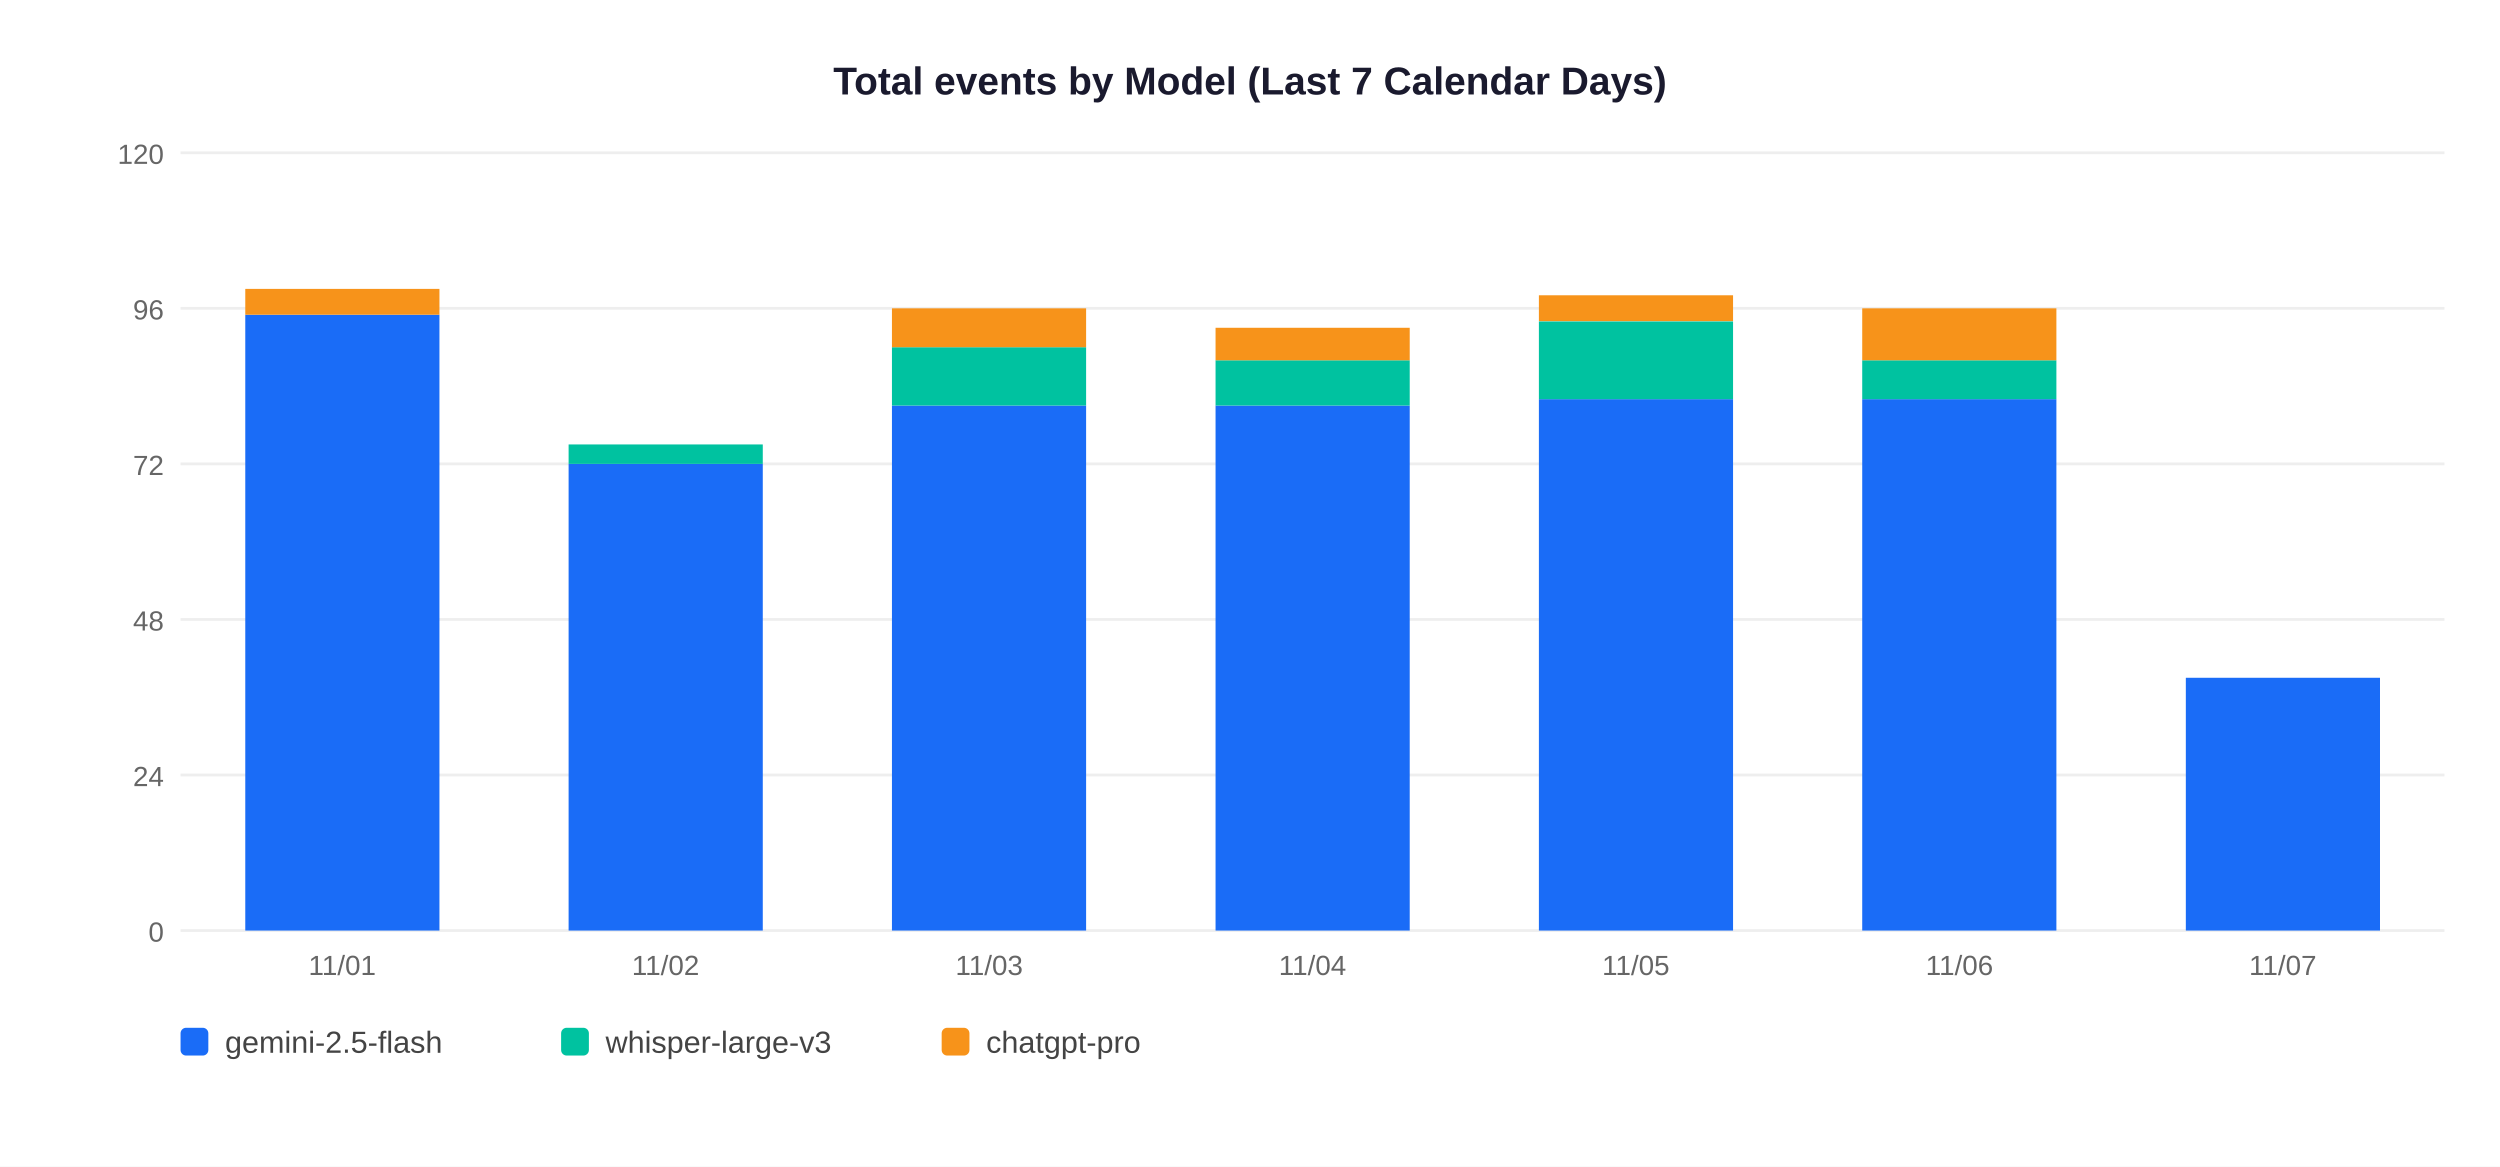
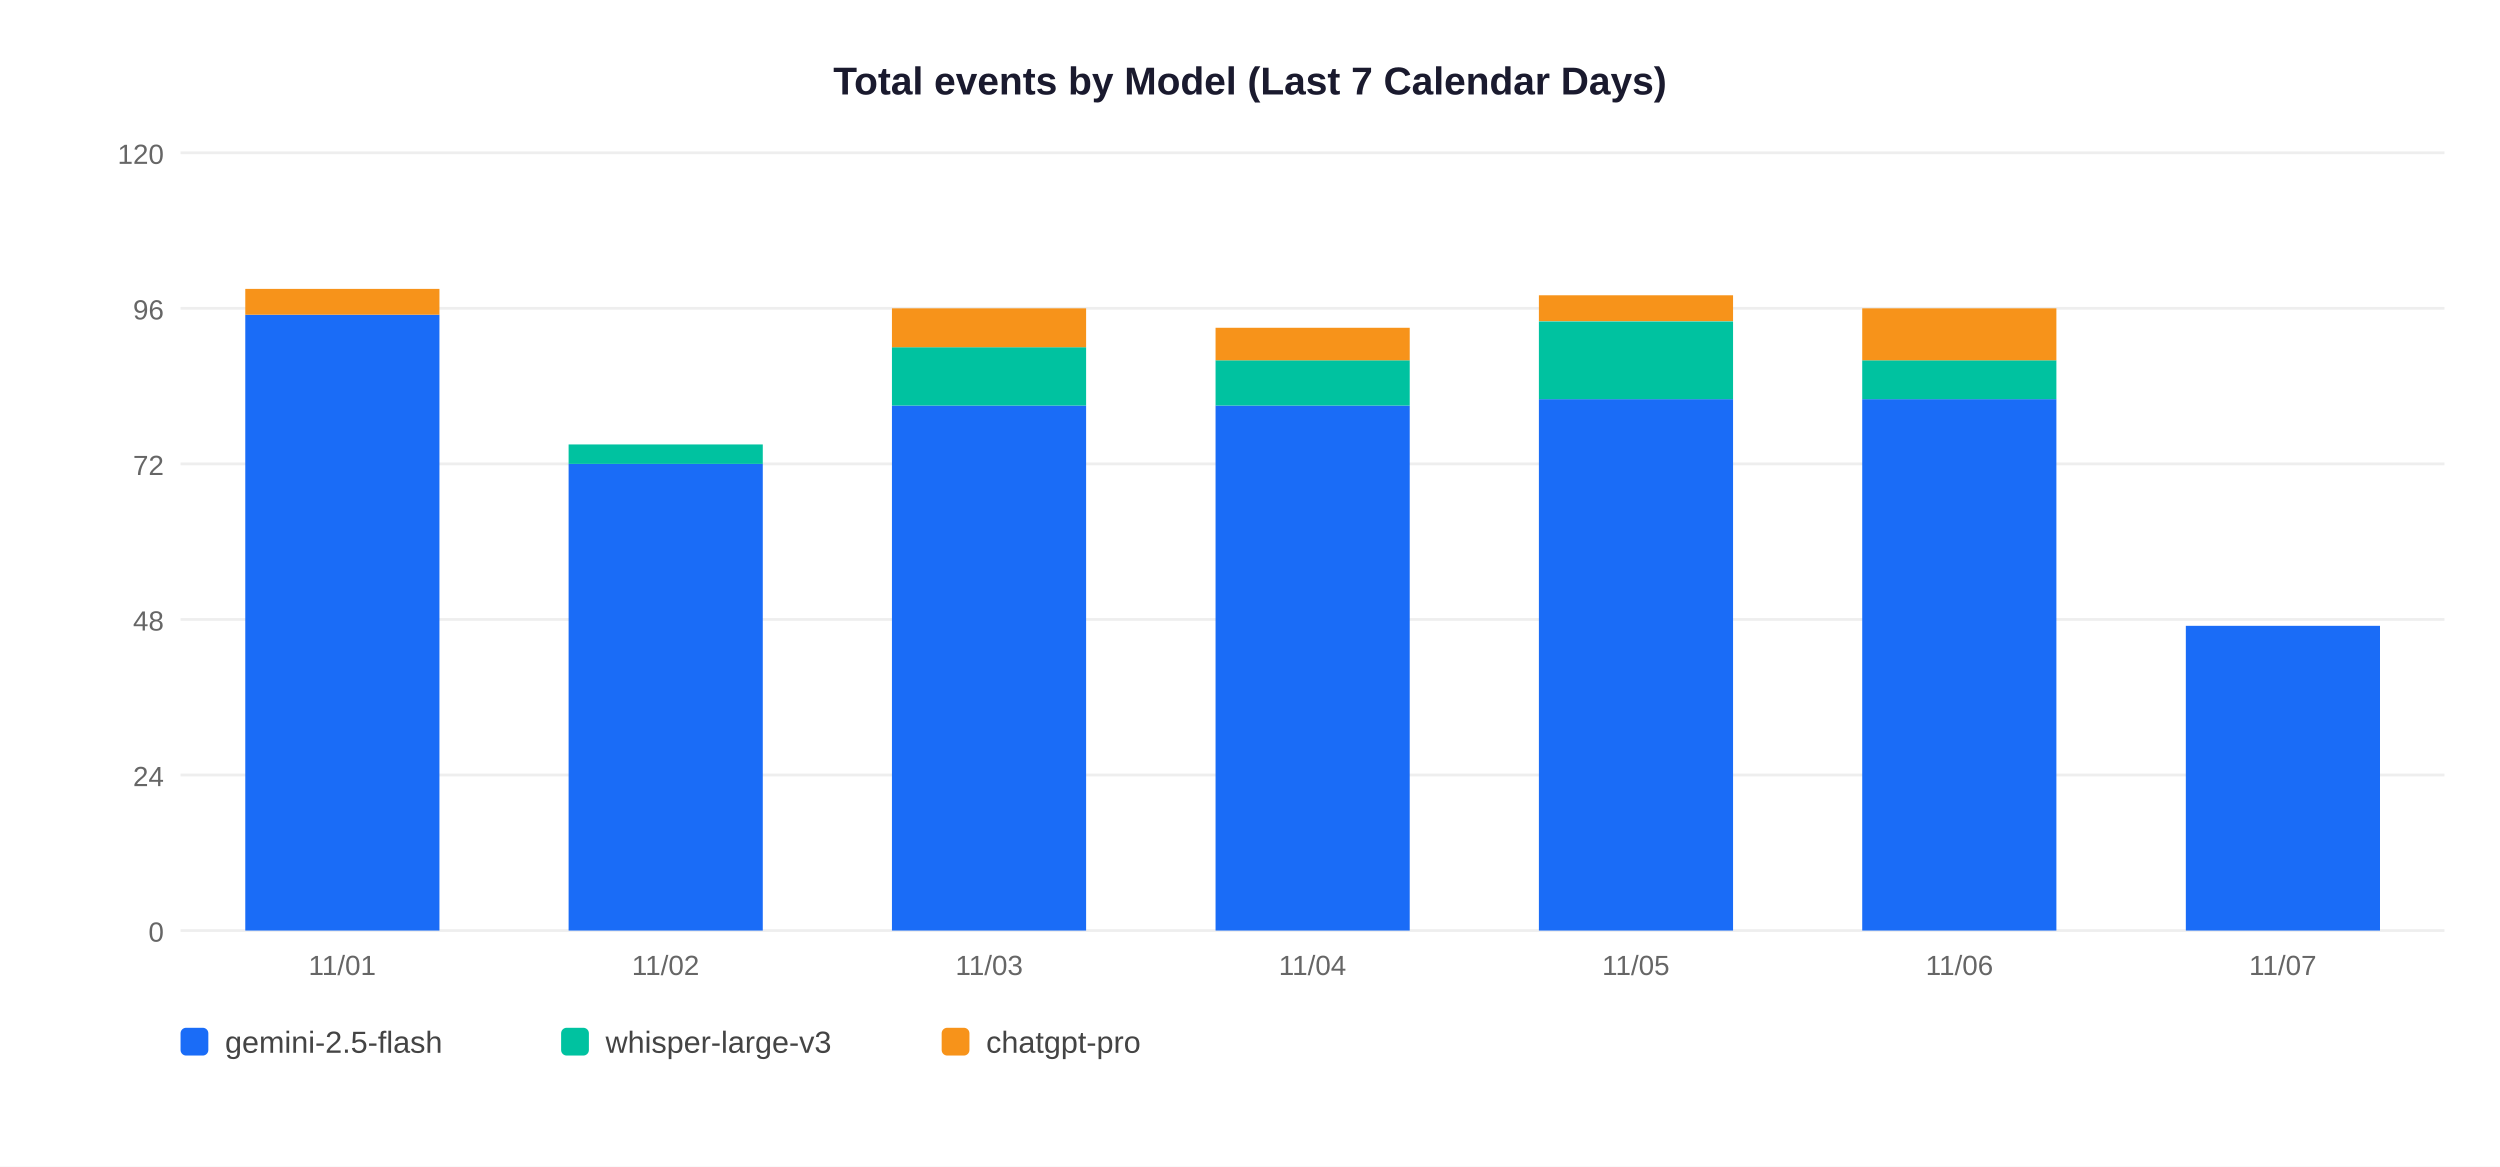
<svg xmlns="http://www.w3.org/2000/svg" width="900" height="420">
  <rect width="900" height="420" fill="white" />
  <text x="450" y="34" text-anchor="middle" font-size="14" font-weight="bold" font-family="Arial,sans-serif" fill="#1a1a2e">Total events by Model (Last 7 Calendar Days)</text>
  <line x1="65" y1="335" x2="880" y2="335" stroke="#EEEEEE" stroke-width="1" />
  <text x="59" y="339" text-anchor="end" font-size="10" font-family="Arial,sans-serif" fill="#666">0</text>
  <line x1="65" y1="279" x2="880" y2="279" stroke="#EEEEEE" stroke-width="1" />
  <text x="59" y="283" text-anchor="end" font-size="10" font-family="Arial,sans-serif" fill="#666">24</text>
  <line x1="65" y1="223" x2="880" y2="223" stroke="#EEEEEE" stroke-width="1" />
  <text x="59" y="227" text-anchor="end" font-size="10" font-family="Arial,sans-serif" fill="#666">48</text>
  <line x1="65" y1="167" x2="880" y2="167" stroke="#EEEEEE" stroke-width="1" />
  <text x="59" y="171" text-anchor="end" font-size="10" font-family="Arial,sans-serif" fill="#666">72</text>
  <line x1="65" y1="111" x2="880" y2="111" stroke="#EEEEEE" stroke-width="1" />
  <text x="59" y="115" text-anchor="end" font-size="10" font-family="Arial,sans-serif" fill="#666">96</text>
  <line x1="65" y1="55" x2="880" y2="55" stroke="#EEEEEE" stroke-width="1" />
  <text x="59" y="59" text-anchor="end" font-size="10" font-family="Arial,sans-serif" fill="#666">120</text>
  <rect x="88.3" y="113.3" width="69.9" height="221.7" fill="#1A6CF7" />
  <rect x="88.3" y="104.0" width="69.9" height="9.3" fill="#F7931A" />
  <text x="123.2" y="351" text-anchor="middle" font-size="10" font-family="Arial,sans-serif" fill="#666">11/01</text>
  <rect x="204.7" y="167.0" width="69.9" height="168.0" fill="#1A6CF7" />
  <rect x="204.7" y="160.0" width="69.9" height="7.0" fill="#00C2A0" />
  <text x="239.6" y="351" text-anchor="middle" font-size="10" font-family="Arial,sans-serif" fill="#666">11/02</text>
  <rect x="321.1" y="146.0" width="69.9" height="189.0" fill="#1A6CF7" />
  <rect x="321.1" y="125.0" width="69.9" height="21.0" fill="#00C2A0" />
  <rect x="321.1" y="111.0" width="69.9" height="14.0" fill="#F7931A" />
  <text x="356.1" y="351" text-anchor="middle" font-size="10" font-family="Arial,sans-serif" fill="#666">11/03</text>
  <rect x="437.6" y="146.0" width="69.9" height="189.0" fill="#1A6CF7" />
  <rect x="437.6" y="129.7" width="69.9" height="16.3" fill="#00C2A0" />
  <rect x="437.6" y="118.0" width="69.9" height="11.7" fill="#F7931A" />
  <text x="472.5" y="351" text-anchor="middle" font-size="10" font-family="Arial,sans-serif" fill="#666">11/04</text>
  <rect x="554.0" y="143.7" width="69.9" height="191.3" fill="#1A6CF7" />
  <rect x="554.0" y="115.7" width="69.9" height="28.0" fill="#00C2A0" />
  <rect x="554.0" y="106.3" width="69.9" height="9.3" fill="#F7931A" />
  <text x="588.9" y="351" text-anchor="middle" font-size="10" font-family="Arial,sans-serif" fill="#666">11/05</text>
  <rect x="670.4" y="143.7" width="69.9" height="191.3" fill="#1A6CF7" />
  <rect x="670.4" y="129.7" width="69.9" height="14.0" fill="#00C2A0" />
  <rect x="670.4" y="111.0" width="69.9" height="18.7" fill="#F7931A" />
  <text x="705.4" y="351" text-anchor="middle" font-size="10" font-family="Arial,sans-serif" fill="#666">11/06</text>
-   <rect x="786.9" y="244.0" width="69.9" height="91.0" fill="#1A6CF7" />
+   <rect x="786.9" y="225.3" width="69.9" height="109.7" fill="#1A6CF7" />
  <text x="821.8" y="351" text-anchor="middle" font-size="10" font-family="Arial,sans-serif" fill="#666">11/07</text>
  <rect x="65" y="370" width="10" height="10" rx="2" fill="#1A6CF7" />
  <text x="81" y="379" font-size="11" font-family="Arial,sans-serif" fill="#444">gemini-2.5-flash</text>
  <rect x="202" y="370" width="10" height="10" rx="2" fill="#00C2A0" />
  <text x="218" y="379" font-size="11" font-family="Arial,sans-serif" fill="#444">whisper-large-v3</text>
  <rect x="339" y="370" width="10" height="10" rx="2" fill="#F7931A" />
  <text x="355" y="379" font-size="11" font-family="Arial,sans-serif" fill="#444">chatgpt-pro</text>
</svg>
